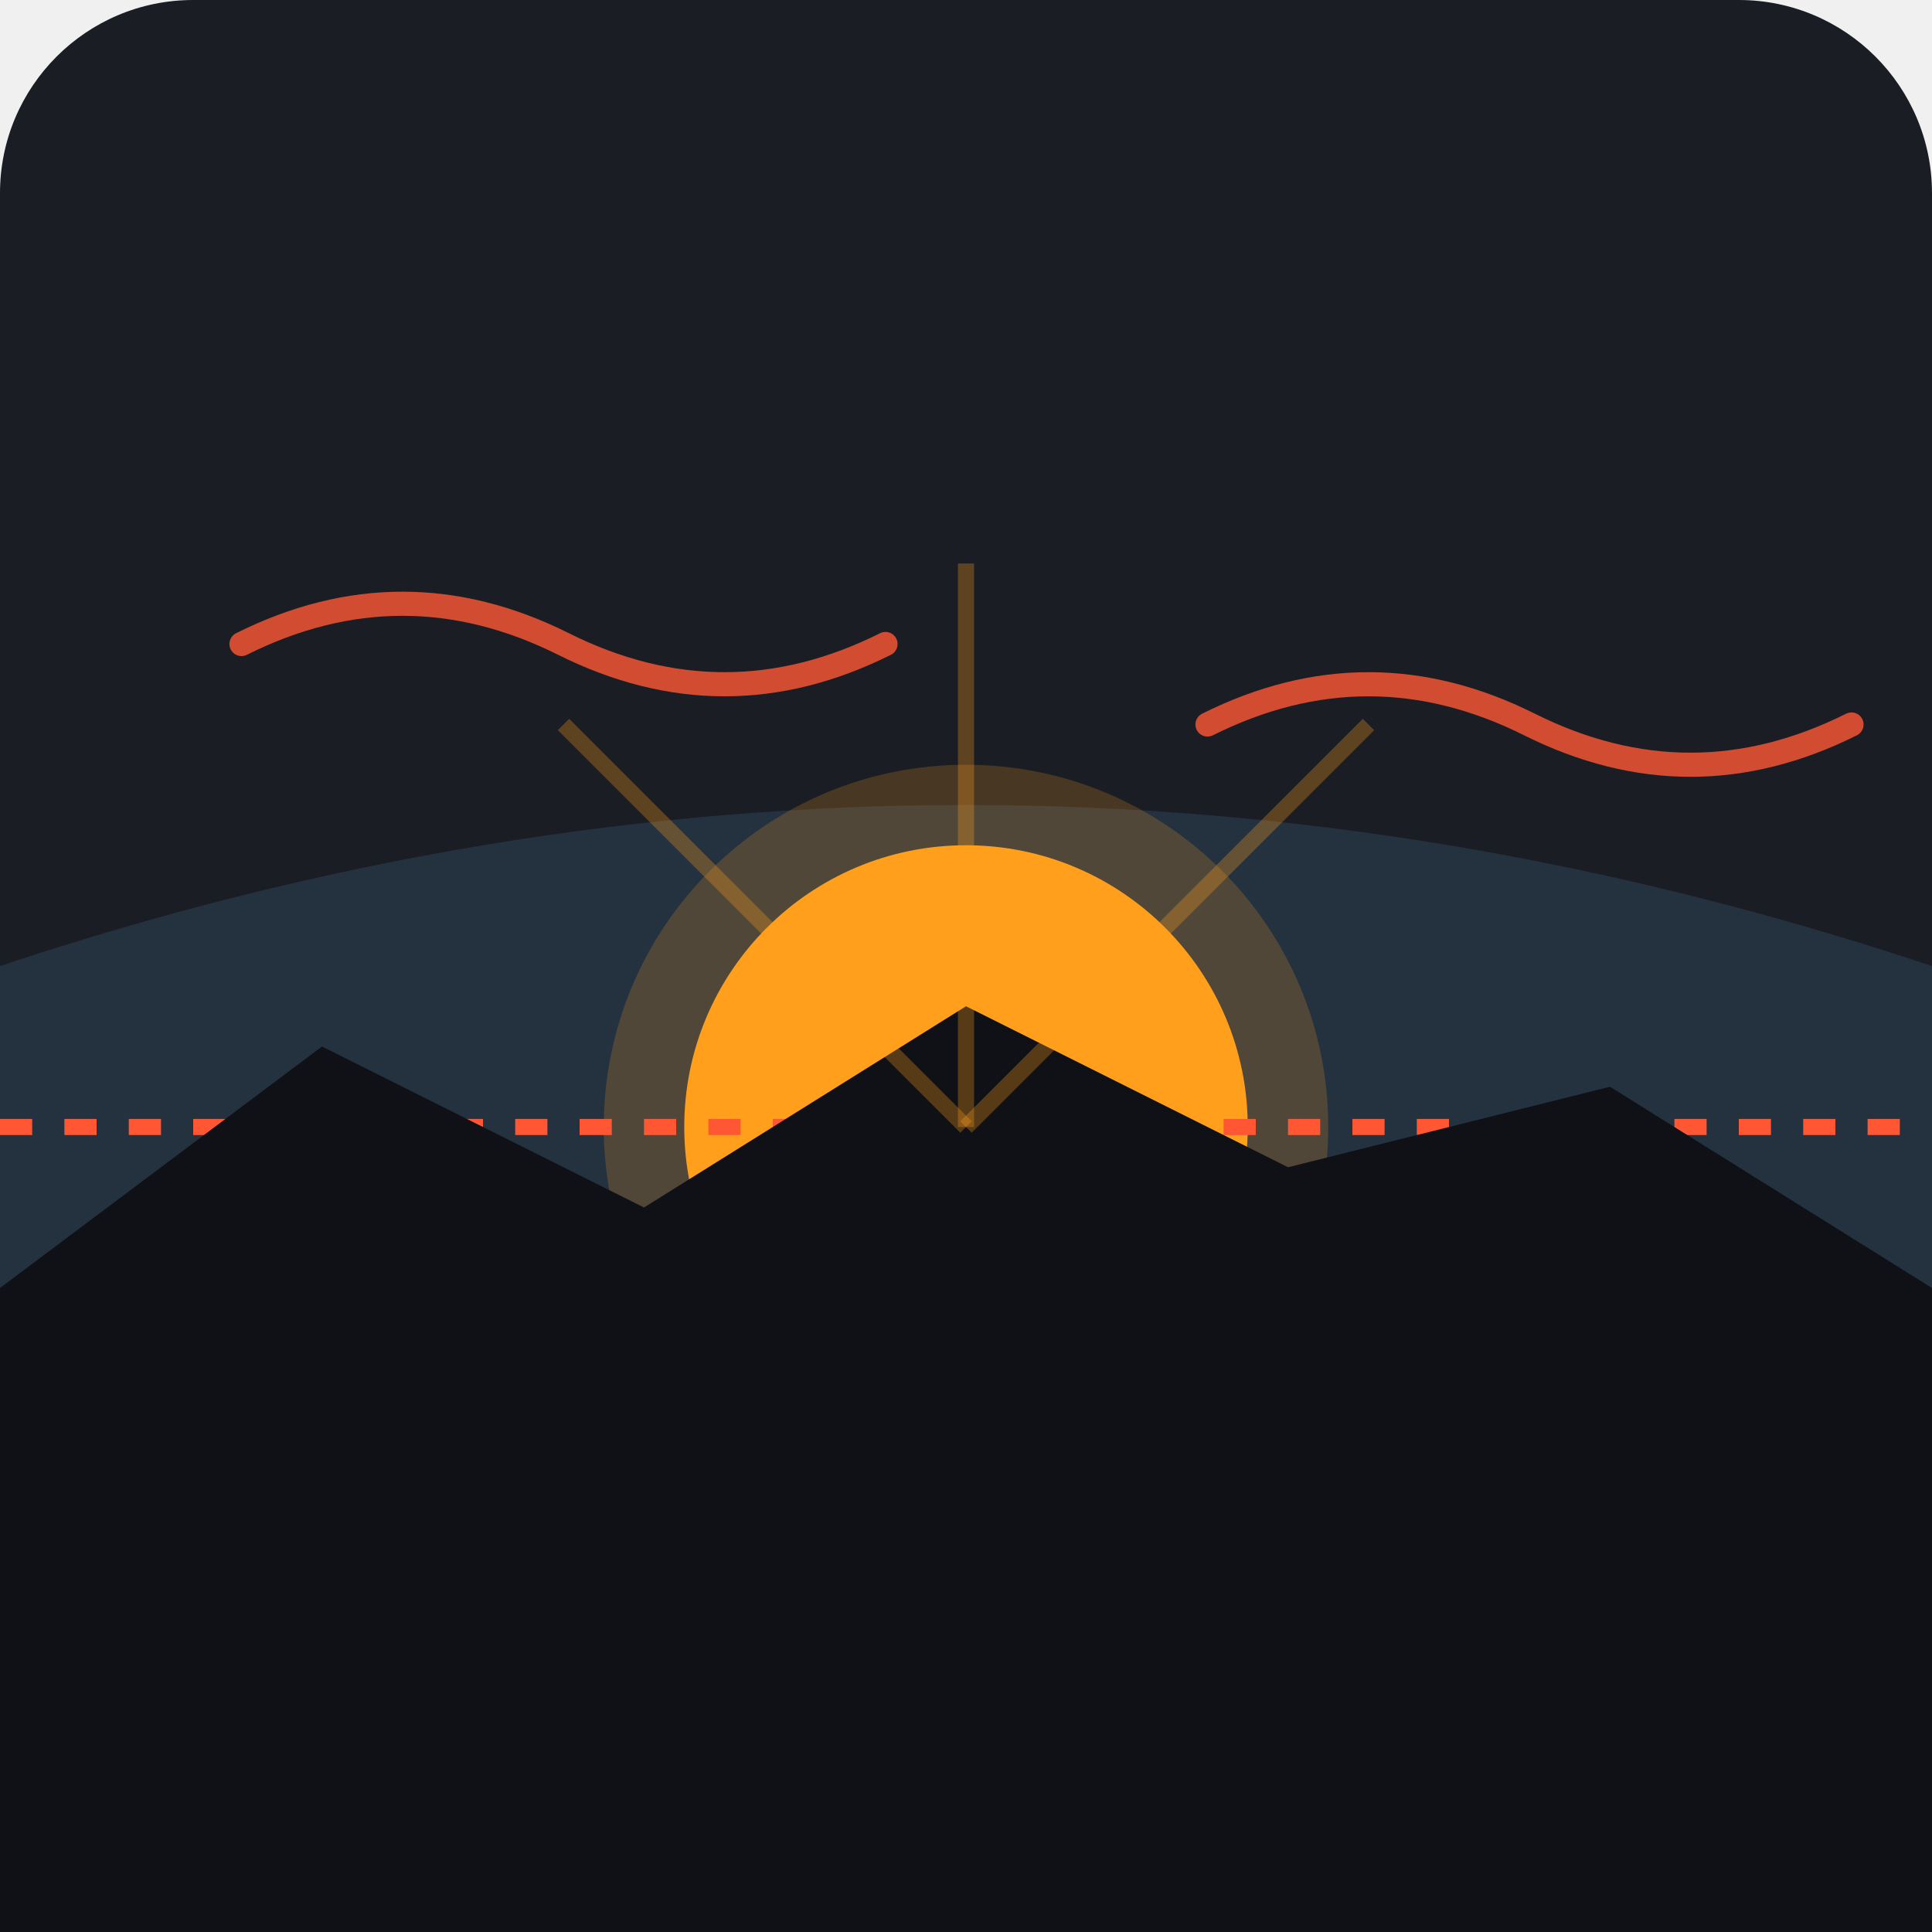
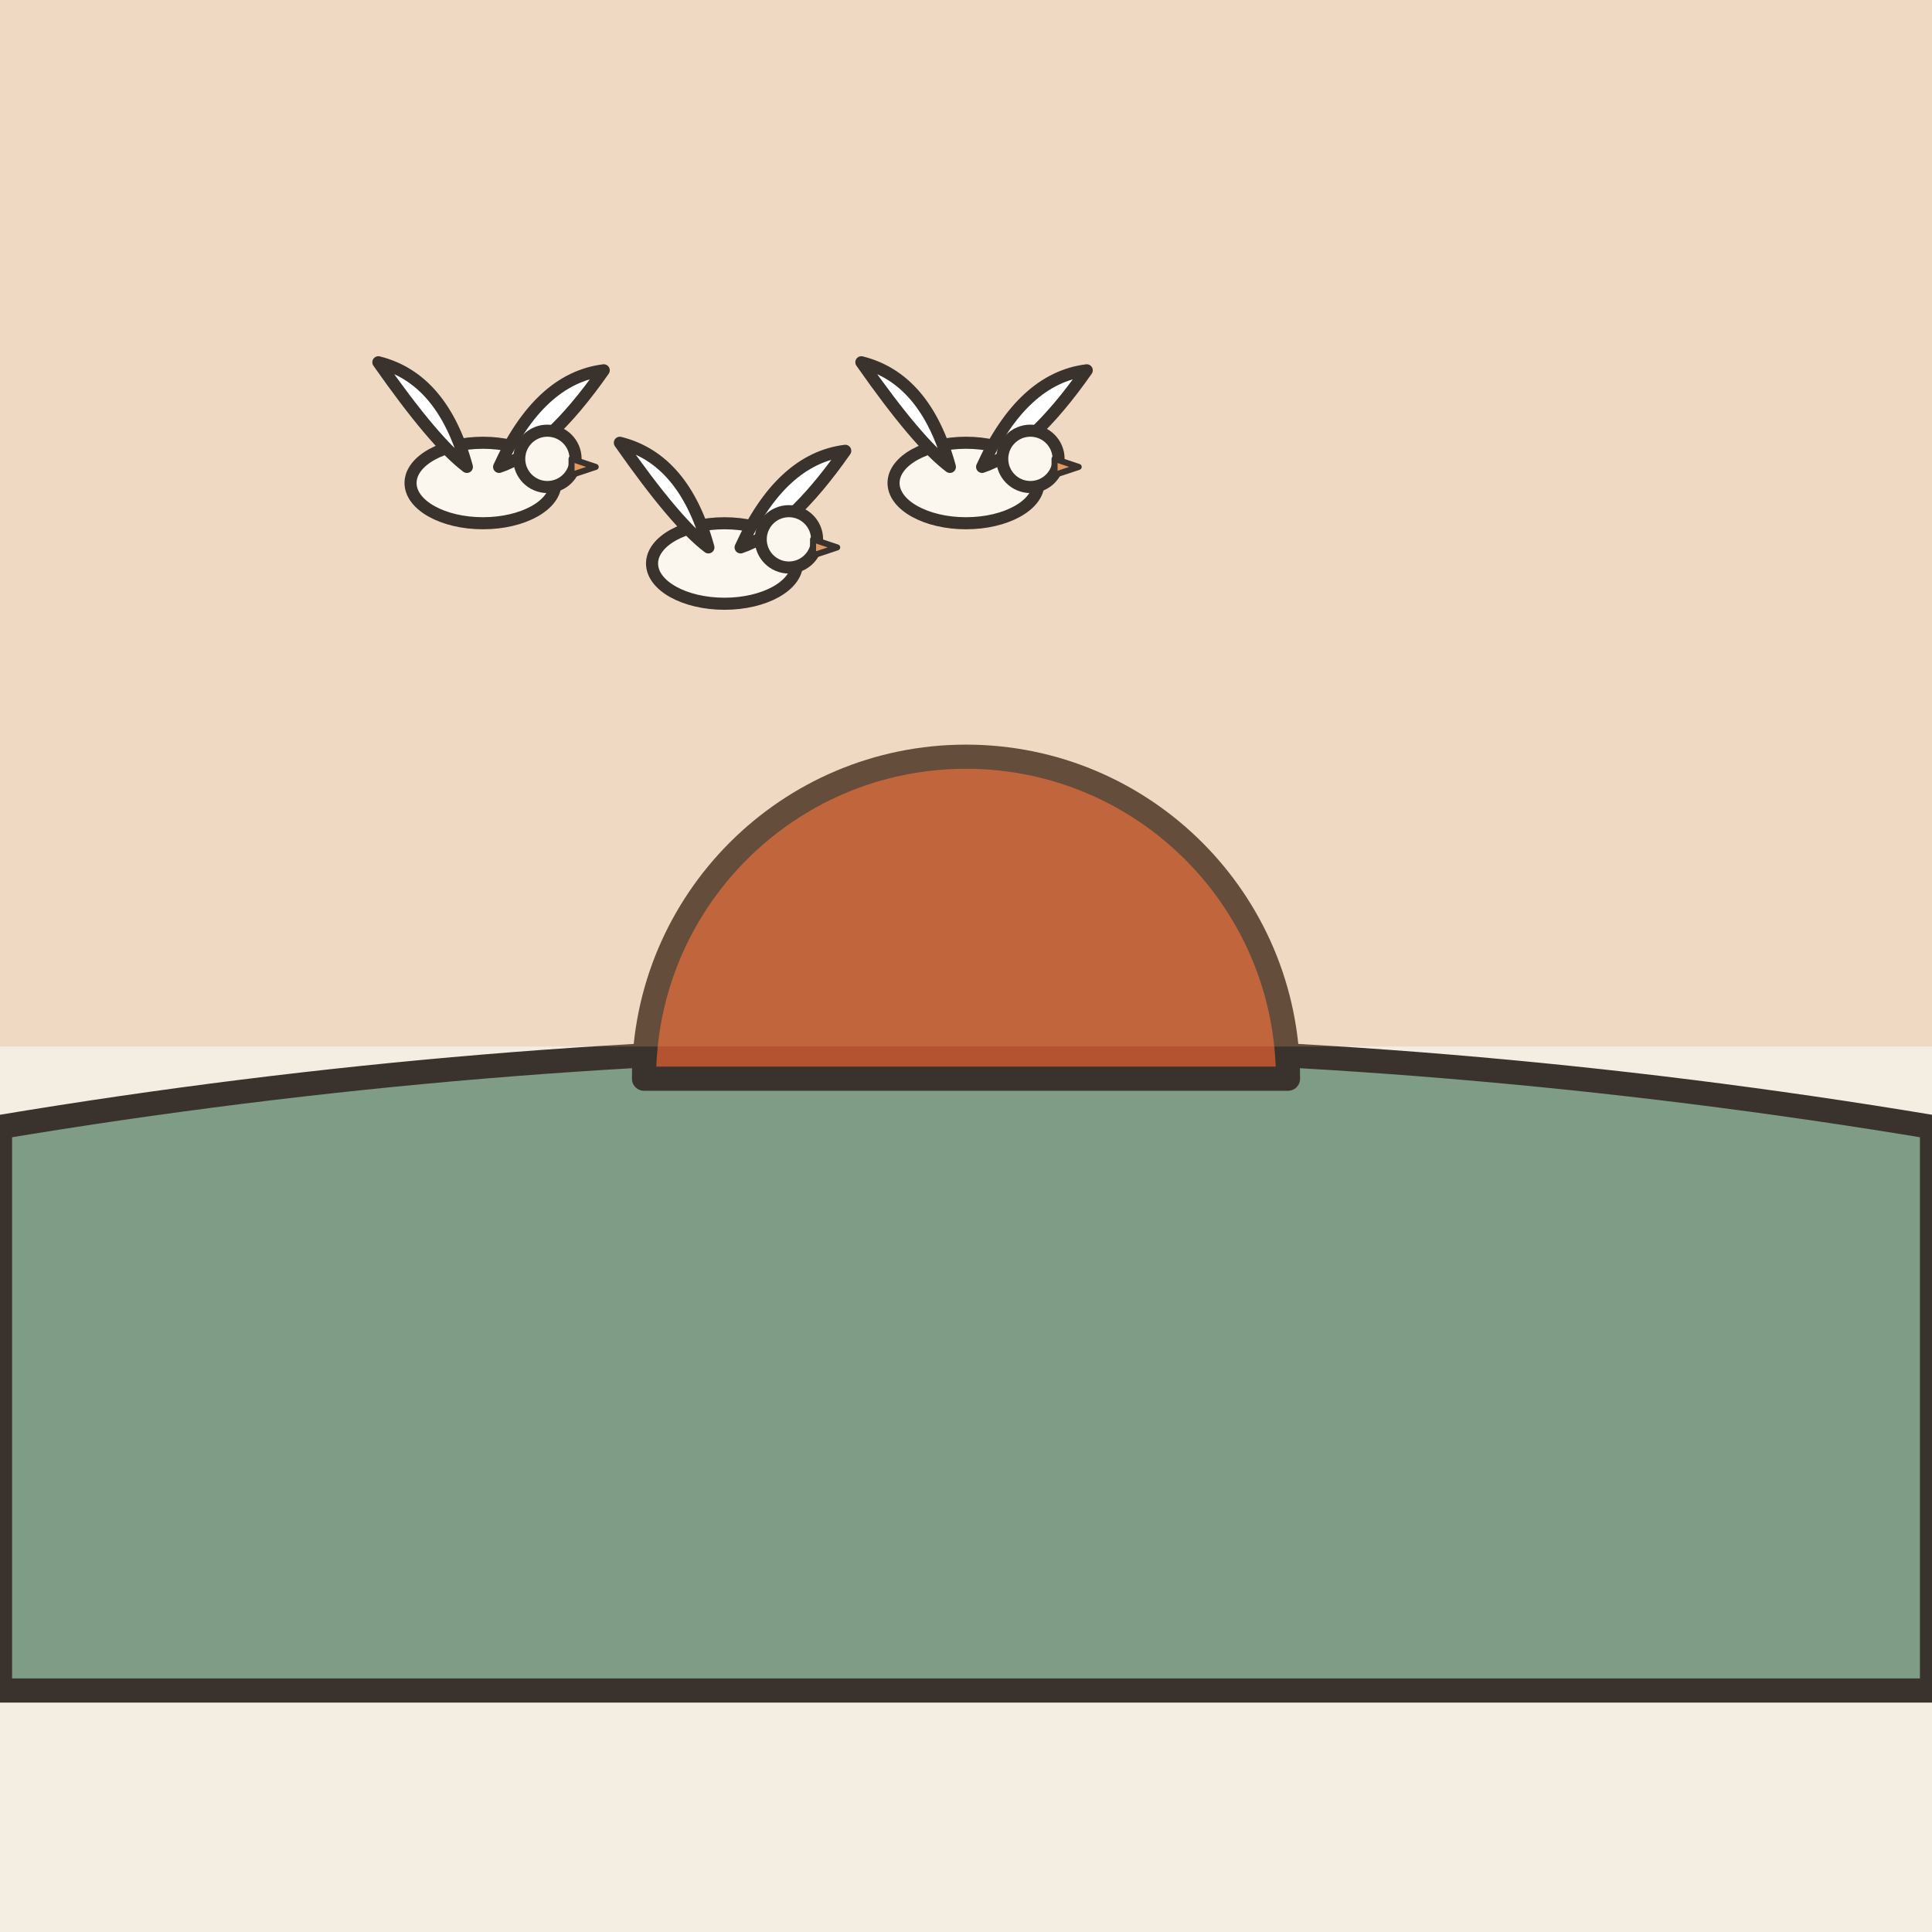
- <svg xmlns="http://www.w3.org/2000/svg" viewBox="0 0 240 240">
-   <rect width="240" height="240" rx="24" fill="#1A1D24" />
-   <path d="M0 120 Q 120 80 240 120 L 240 240 L 0 240 Z" fill="#2C3E50" opacity="0.6" />
-   <circle cx="120" cy="140" r="35" fill="#FF9F1C" />
-   <circle cx="120" cy="140" r="45" fill="#FF9F1C" opacity="0.2" />
-   <path d="M0 140 L 240 140" stroke="#FF5733" stroke-width="2" stroke-dasharray="4 4" />
-   <path d="M0 240 L 0 160 L 40 130 L 80 150 L 120 125 L 160 145 L 200 135 L 240 160 L 240 240 Z" fill="#0F1116" />
-   <path d="M30 80 Q 50 70 70 80 T 110 80" stroke="#FF5733" stroke-width="3" fill="none" stroke-linecap="round" opacity="0.8" />
-   <path d="M150 90 Q 170 80 190 90 T 230 90" stroke="#FF5733" stroke-width="3" fill="none" stroke-linecap="round" opacity="0.8" />
-   <line x1="120" y1="140" x2="120" y2="70" stroke="#FF9F1C" stroke-width="2" opacity="0.3" />
-   <line x1="120" y1="140" x2="170" y2="90" stroke="#FF9F1C" stroke-width="2" opacity="0.3" />
-   <line x1="120" y1="140" x2="70" y2="90" stroke="#FF9F1C" stroke-width="2" opacity="0.3" />
+ <svg xmlns="http://www.w3.org/2000/svg" viewBox="0 0 240 240" data-style="editorial">
+   <rect width="240" height="240" fill="#F4EDE2" />
+   <path d="M0 140Q120 120 240 140L240 210L0 210Z" fill="#7E9C86" stroke="#3A332D" stroke-width="3" stroke-linecap="round" stroke-linejoin="round" />
+   <g transform="translate(120 134)">
+     <path d="M-40 0A40 40 0 0 1 40 0Z" fill="#B4532F" stroke="#3A332D" stroke-width="3" stroke-linecap="round" stroke-linejoin="round" />
+   </g>
+   <rect x="0" y="0" width="240" height="130" rx="0" fill="#E39A62" opacity="0.25" />
+   <g transform="translate(60 60) scale(0.5 0.5)">
+     <ellipse cx="0" cy="0" rx="18" ry="10" fill="#FBF6EE" stroke="#3A332D" stroke-width="3" stroke-linecap="round" stroke-linejoin="round" />
+     <path d="M-4 -4Q-10 -26 -26 -30Q-12 -10 -4 -4Z" fill="#FFFFFF" stroke="#3A332D" stroke-width="3" stroke-linecap="round" stroke-linejoin="round" />
+     <path d="M4 -4Q14 -26 30 -28Q16 -8 4 -4Z" fill="#FFFFFF" stroke="#3A332D" stroke-width="3" stroke-linecap="round" stroke-linejoin="round" />
+     <circle cx="16" cy="-6" r="7" fill="#FBF6EE" stroke="#3A332D" stroke-width="3" stroke-linecap="round" stroke-linejoin="round" />
+     <path d="M22 -6L28 -4L22 -2Z" fill="#E39A62" stroke="#3A332D" stroke-width="1.5" stroke-linecap="round" stroke-linejoin="round" />
+   </g>
+   <g transform="translate(90 70) scale(0.5 0.5)">
+     <ellipse cx="0" cy="0" rx="18" ry="10" fill="#FBF6EE" stroke="#3A332D" stroke-width="3" stroke-linecap="round" stroke-linejoin="round" />
+     <path d="M-4 -4Q-10 -26 -26 -30Q-12 -10 -4 -4Z" fill="#FFFFFF" stroke="#3A332D" stroke-width="3" stroke-linecap="round" stroke-linejoin="round" />
+     <path d="M4 -4Q14 -26 30 -28Q16 -8 4 -4Z" fill="#FFFFFF" stroke="#3A332D" stroke-width="3" stroke-linecap="round" stroke-linejoin="round" />
+     <circle cx="16" cy="-6" r="7" fill="#FBF6EE" stroke="#3A332D" stroke-width="3" stroke-linecap="round" stroke-linejoin="round" />
+     <path d="M22 -6L28 -4L22 -2Z" fill="#E39A62" stroke="#3A332D" stroke-width="1.5" stroke-linecap="round" stroke-linejoin="round" />
+   </g>
+   <g transform="translate(120 60) scale(0.5 0.5)">
+     <ellipse cx="0" cy="0" rx="18" ry="10" fill="#FBF6EE" stroke="#3A332D" stroke-width="3" stroke-linecap="round" stroke-linejoin="round" />
+     <path d="M-4 -4Q-10 -26 -26 -30Q-12 -10 -4 -4Z" fill="#FFFFFF" stroke="#3A332D" stroke-width="3" stroke-linecap="round" stroke-linejoin="round" />
+     <path d="M4 -4Q14 -26 30 -28Q16 -8 4 -4Z" fill="#FFFFFF" stroke="#3A332D" stroke-width="3" stroke-linecap="round" stroke-linejoin="round" />
+     <circle cx="16" cy="-6" r="7" fill="#FBF6EE" stroke="#3A332D" stroke-width="3" stroke-linecap="round" stroke-linejoin="round" />
+     <path d="M22 -6L28 -4L22 -2Z" fill="#E39A62" stroke="#3A332D" stroke-width="1.5" stroke-linecap="round" stroke-linejoin="round" />
+   </g>
</svg>
